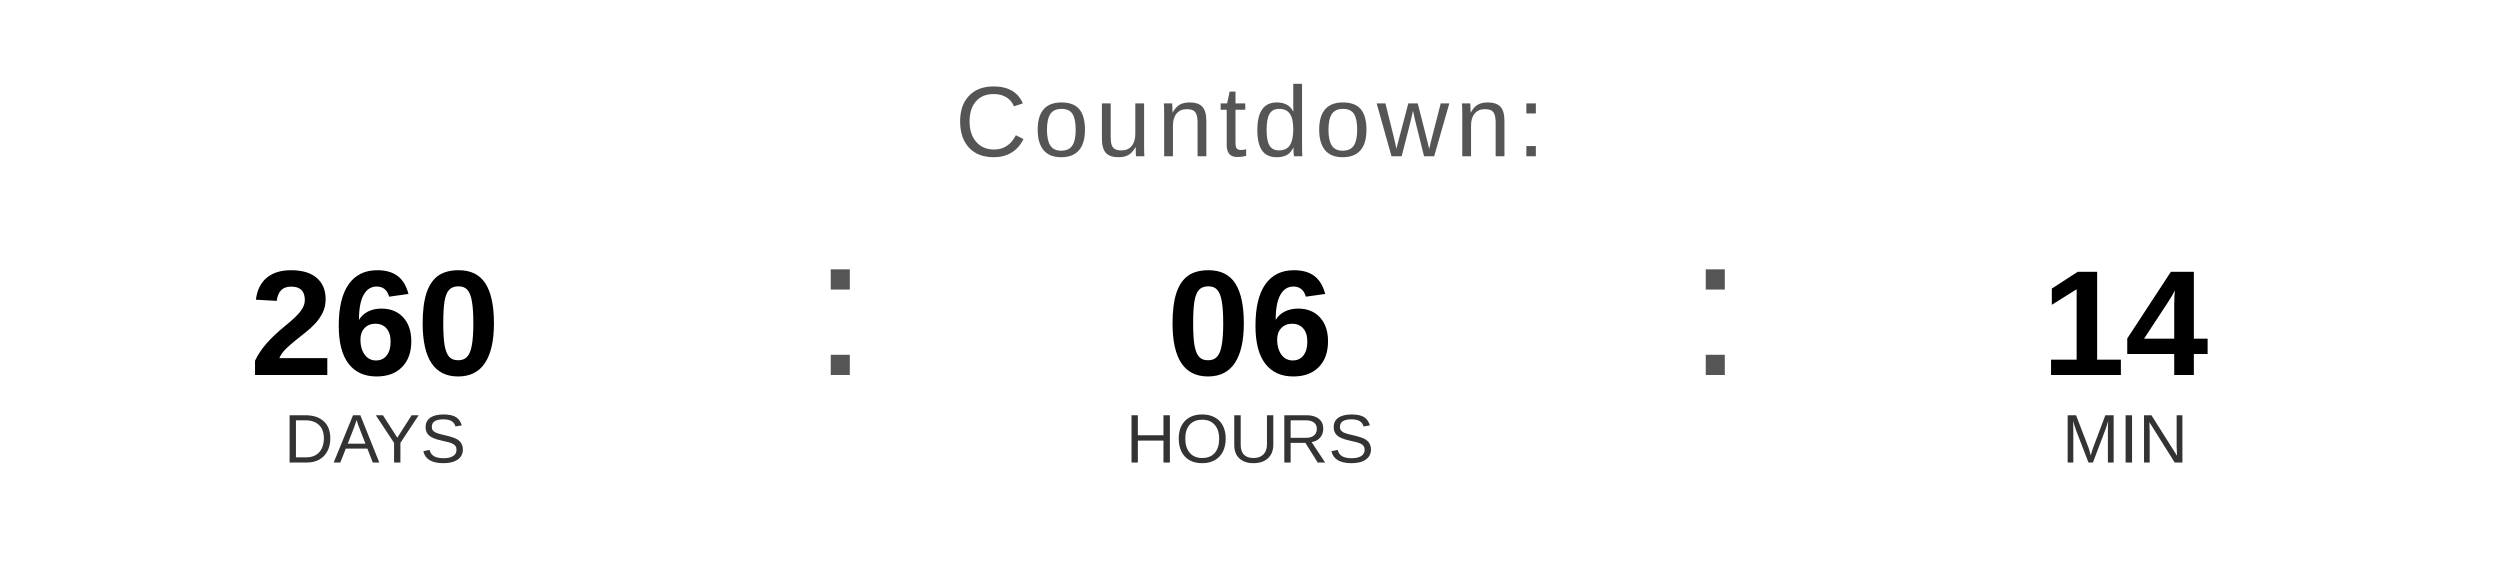
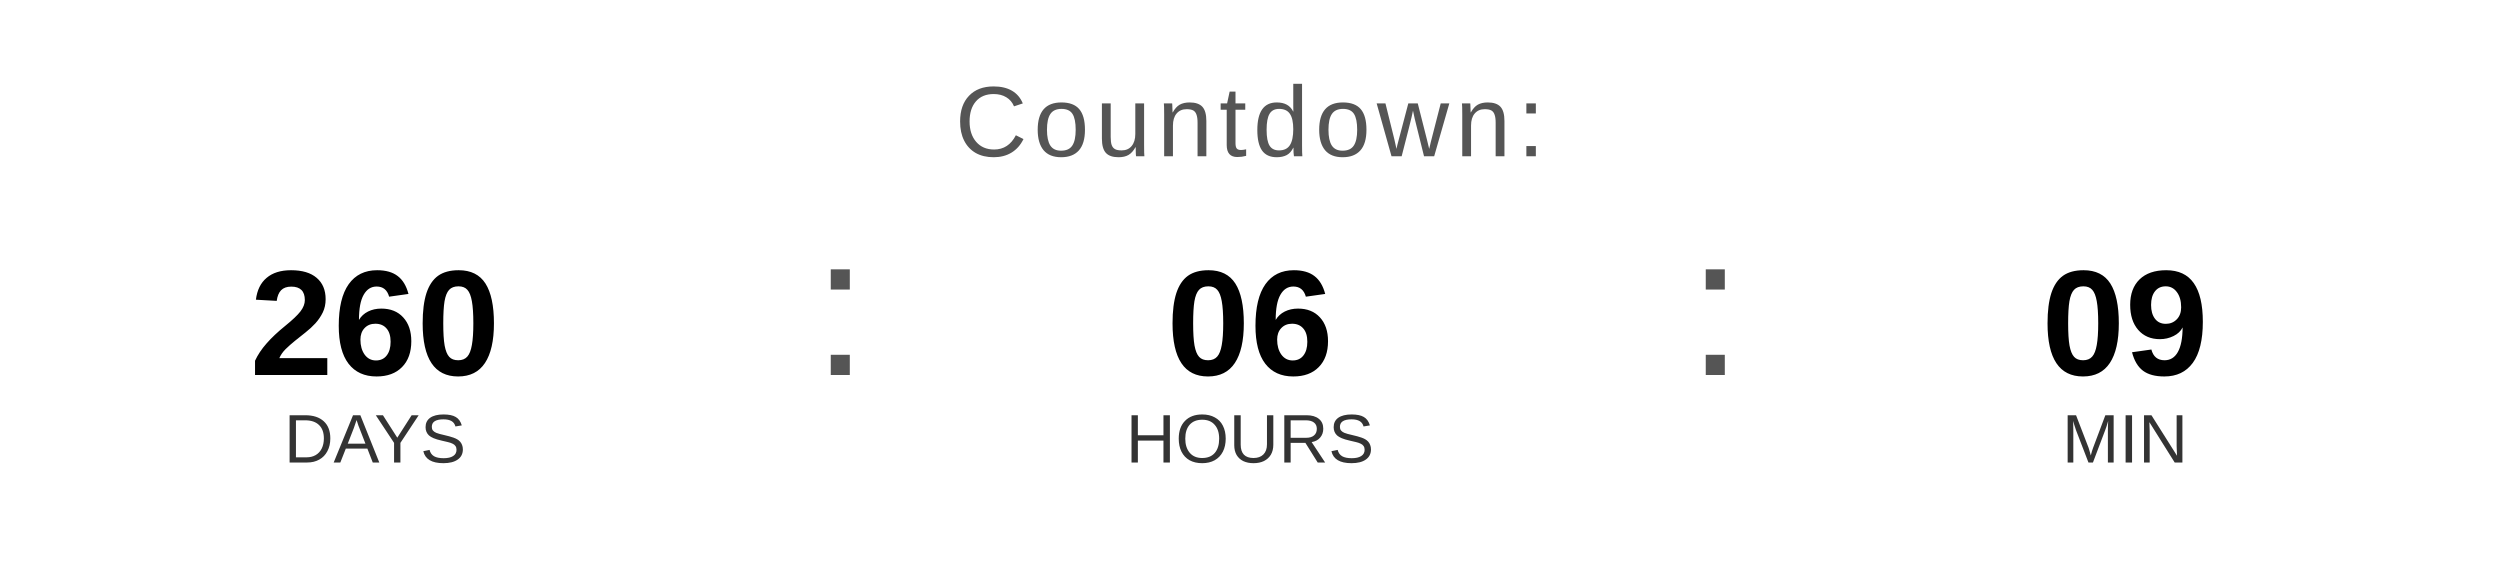
<svg xmlns="http://www.w3.org/2000/svg" width="400" height="90" viewBox="0 0 400 90">
  <text x="200" y="25" font-family="Arial, Helvetica, sans-serif" font-size="16" fill="#555555" text-anchor="middle" letter-spacing="1">
    Countdown:
  </text>
  <text x="60" y="60" font-family="Arial, Helvetica, sans-serif" font-size="24" font-weight="bold" fill="#000000" text-anchor="middle">260</text>
  <text x="60" y="74" font-family="Arial, Helvetica, sans-serif" font-size="11" fill="#333333" text-anchor="middle">DAYS</text>
  <text x="130" y="60" font-family="Arial, sans-serif" font-size="32" fill="#555555">:</text>
  <text x="200" y="60" font-family="Arial, Helvetica, sans-serif" font-size="24" font-weight="bold" fill="#000000" text-anchor="middle">06</text>
  <text x="200" y="74" font-family="Arial, Helvetica, sans-serif" font-size="11" fill="#333333" text-anchor="middle">HOURS</text>
  <text x="270" y="60" font-family="Arial, sans-serif" font-size="32" fill="#555555">:</text>
-   <text x="340" y="60" font-family="Arial, Helvetica, sans-serif" font-size="24" font-weight="bold" fill="#000000" text-anchor="middle">14</text>
+   <text x="340" y="60" font-family="Arial, Helvetica, sans-serif" font-size="24" font-weight="bold" fill="#000000" text-anchor="middle">09</text>
  <text x="340" y="74" font-family="Arial, Helvetica, sans-serif" font-size="11" fill="#333333" text-anchor="middle">MIN</text>
</svg>
